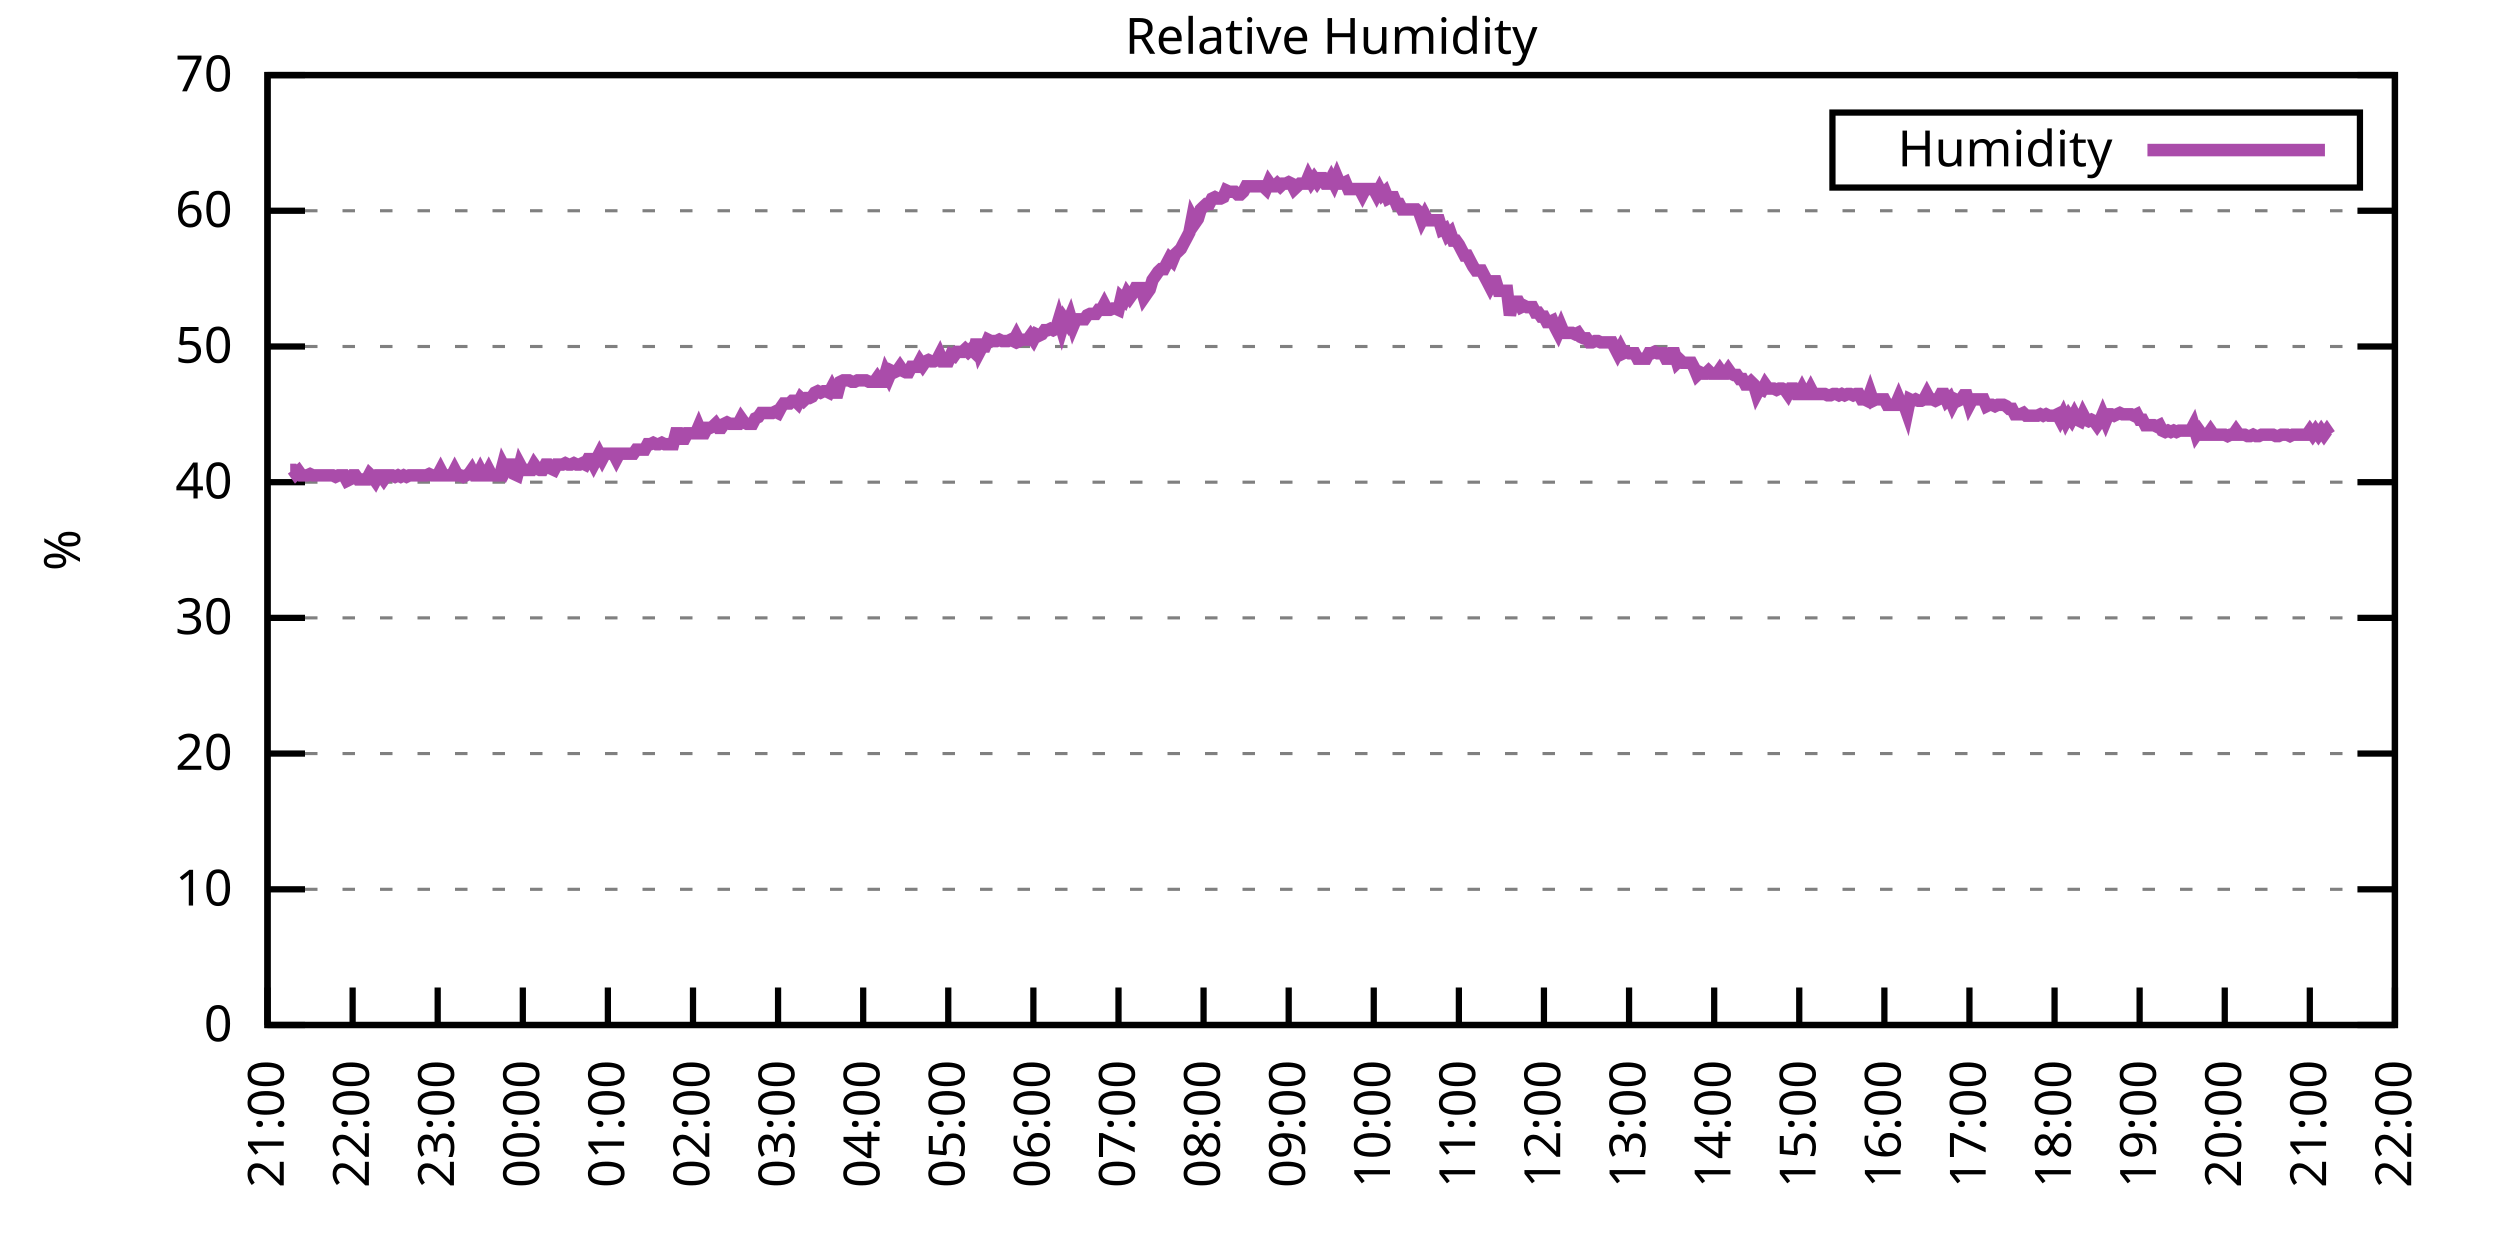
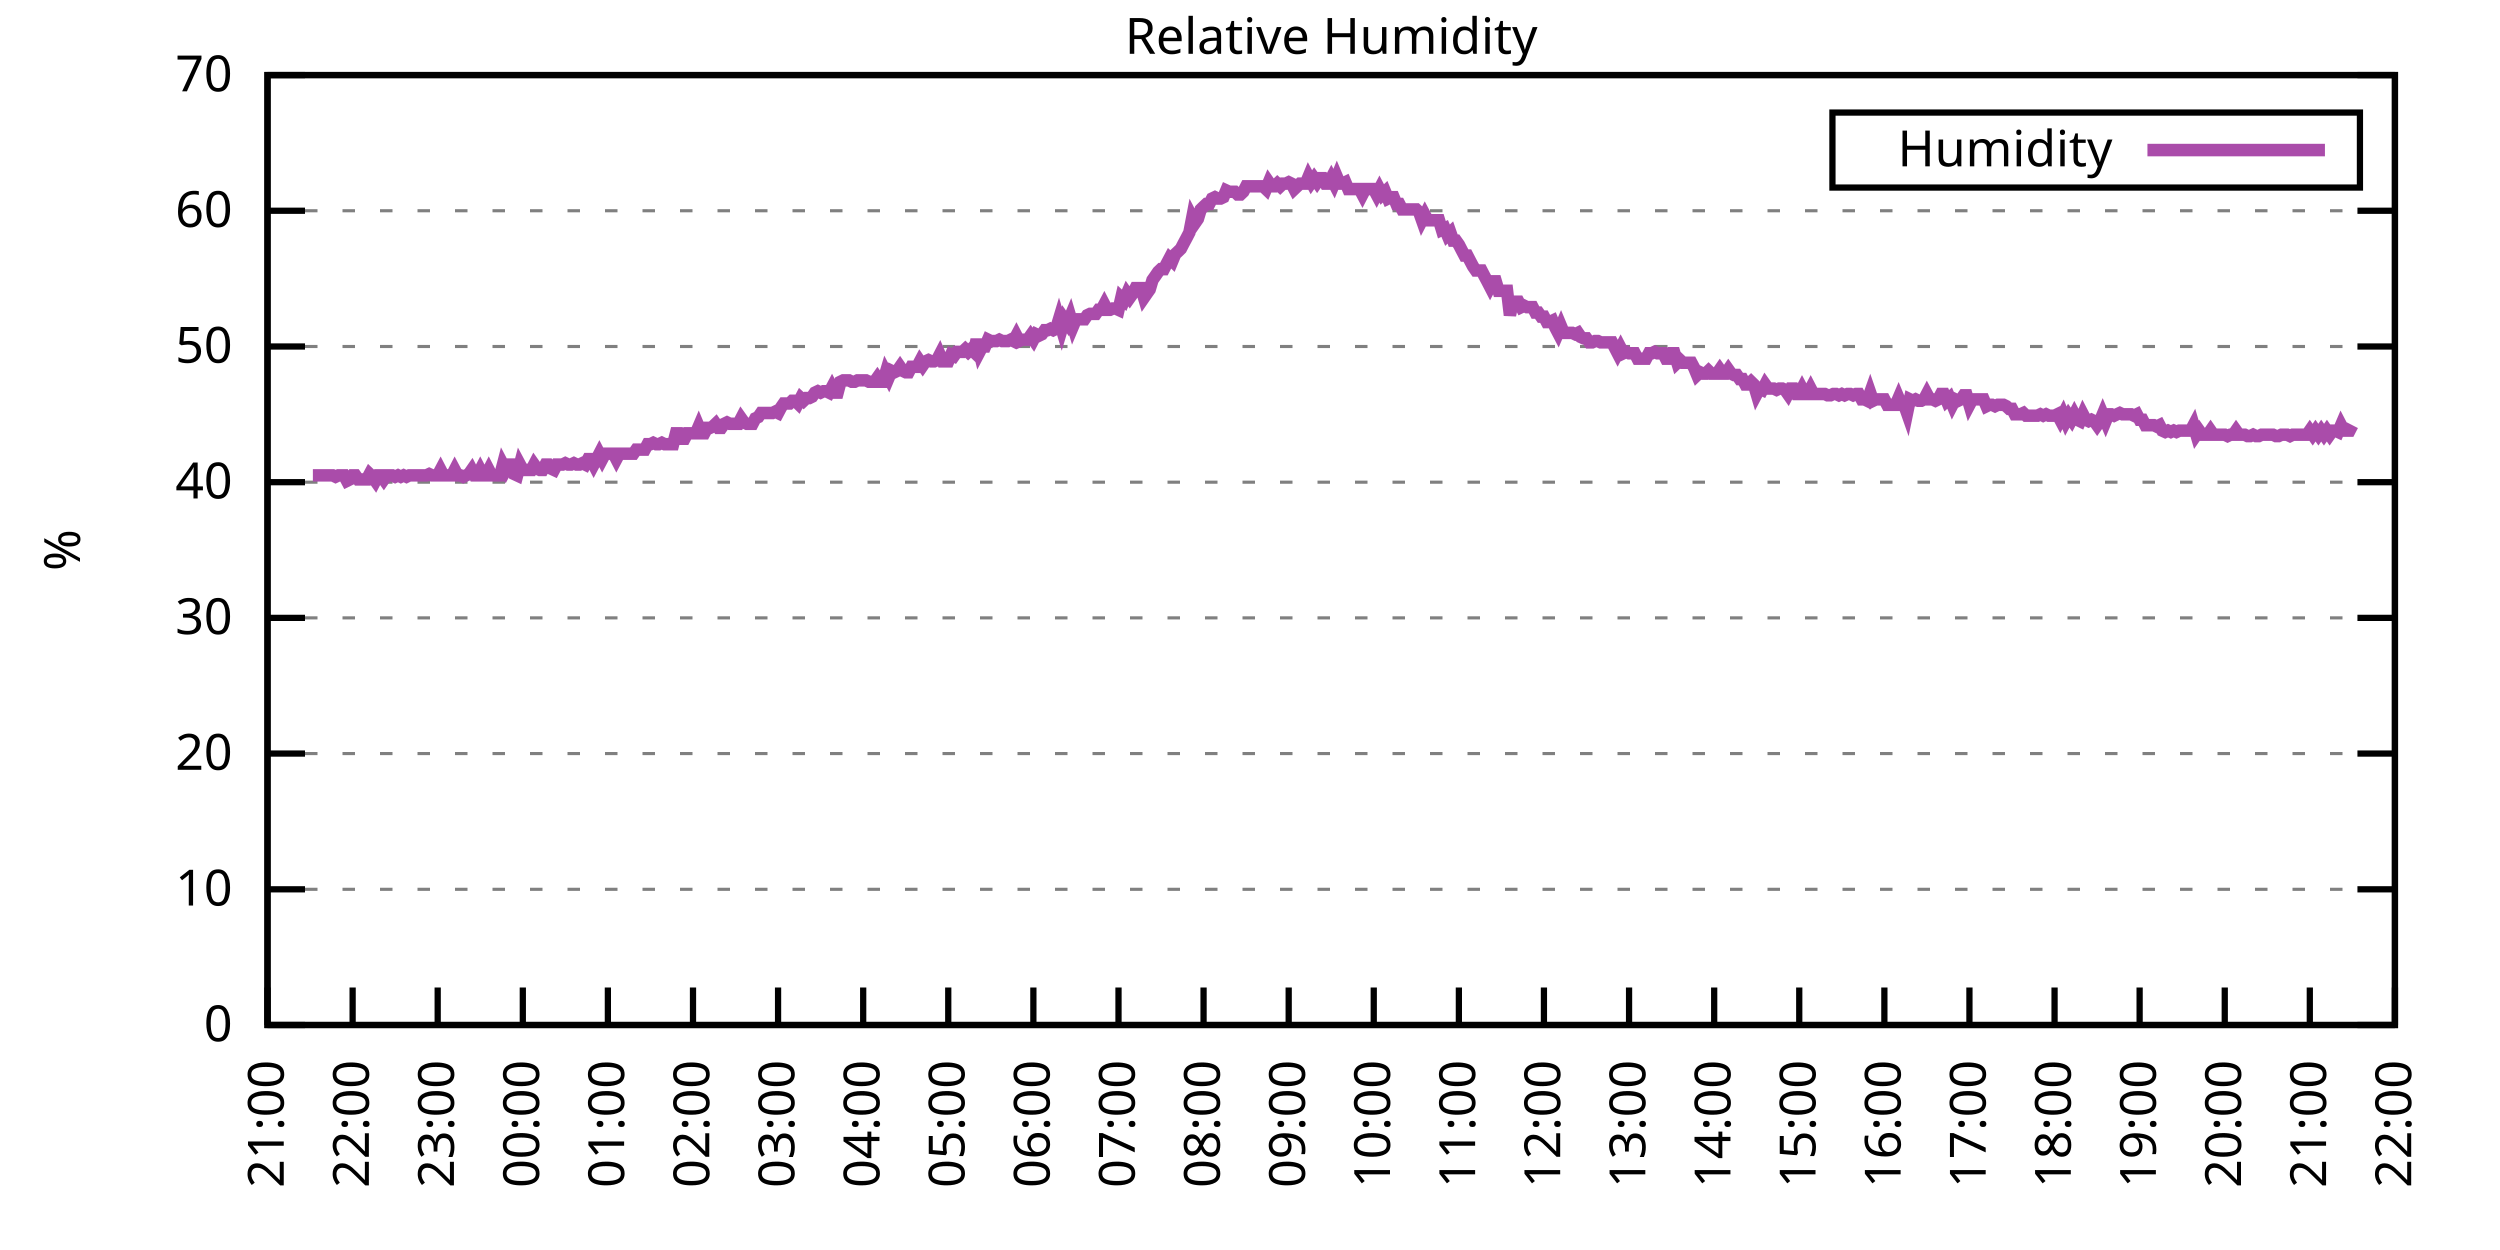
<svg xmlns="http://www.w3.org/2000/svg" xmlns:xlink="http://www.w3.org/1999/xlink" width="400" height="200" viewBox="0 0 400 200">
  <g id="gnuplot_canvas">
    <rect x="0" y="0" width="400" height="200" fill="none" />
    <defs>
      <circle id="gpDot" r="0.5" stroke-width="0.5" stroke="currentColor" />
      <path id="gpPt0" stroke-width="0.333" stroke="currentColor" d="M-1,0 h2 M0,-1 v2" />
      <path id="gpPt1" stroke-width="0.333" stroke="currentColor" d="M-1,-1 L1,1 M1,-1 L-1,1" />
      <path id="gpPt2" stroke-width="0.333" stroke="currentColor" d="M-1,0 L1,0 M0,-1 L0,1 M-1,-1 L1,1 M-1,1 L1,-1" />
      <rect id="gpPt3" stroke-width="0.333" stroke="currentColor" x="-1" y="-1" width="2" height="2" />
      <rect id="gpPt4" stroke-width="0.333" stroke="currentColor" fill="currentColor" x="-1" y="-1" width="2" height="2" />
      <circle id="gpPt5" stroke-width="0.333" stroke="currentColor" cx="0" cy="0" r="1" />
      <use xlink:href="#gpPt5" id="gpPt6" fill="currentColor" stroke="none" />
      <path id="gpPt7" stroke-width="0.333" stroke="currentColor" d="M0,-1.33 L-1.33,0.67 L1.33,0.67 z" />
      <use xlink:href="#gpPt7" id="gpPt8" fill="currentColor" stroke="none" />
      <use xlink:href="#gpPt7" id="gpPt9" stroke="currentColor" transform="rotate(180)" />
      <use xlink:href="#gpPt9" id="gpPt10" fill="currentColor" stroke="none" />
      <use xlink:href="#gpPt3" id="gpPt11" stroke="currentColor" transform="rotate(45)" />
      <use xlink:href="#gpPt11" id="gpPt12" fill="currentColor" stroke="none" />
      <path id="gpPt13" stroke-width="0.333" stroke="currentColor" d="M0,1.330 L1.265,0.411 L0.782,-1.067 L-0.782,-1.076 L-1.265,0.411 z" />
      <use xlink:href="#gpPt13" id="gpPt14" fill="currentColor" stroke="none" />
      <filter id="textbox" filterUnits="objectBoundingBox" x="0" y="0" height="1" width="1">
        <feFlood flood-color="white" flood-opacity="1" result="bgnd" />
        <feComposite in="SourceGraphic" in2="bgnd" operator="atop" />
      </filter>
      <filter id="greybox" filterUnits="objectBoundingBox" x="0" y="0" height="1" width="1">
        <feFlood flood-color="lightgrey" flood-opacity="1" result="grey" />
        <feComposite in="SourceGraphic" in2="grey" operator="atop" />
      </filter>
    </defs>
    <g fill="none" color="white" stroke="currentColor" stroke-width="1.00" stroke-linecap="butt" stroke-linejoin="miter">
</g>
    <g fill="none" color="black" stroke="currentColor" stroke-width="1.00" stroke-linecap="butt" stroke-linejoin="miter">
      <g stroke="none" shape-rendering="crispEdges">
        <polygon fill="rgb(255, 255, 255)" points="42.80,164.00 383.18,164.00 383.18,12.02 42.80,12.02 " />
      </g>
    </g>
    <g fill="none" color="black" stroke="currentColor" stroke-width="1.00" stroke-linecap="butt" stroke-linejoin="miter">
</g>
    <g fill="none" color="black" stroke="black" stroke-width="0.50" stroke-linecap="butt" stroke-linejoin="miter">
</g>
    <g fill="none" color="gray" stroke="currentColor" stroke-width="0.50" stroke-linecap="butt" stroke-linejoin="miter">
      <path stroke="gray" stroke-dasharray="2,4" class="gridline" d="M42.80,164.00 L383.19,164.00  " />
    </g>
    <g fill="none" color="gray" stroke="gray" stroke-width="1.00" stroke-linecap="butt" stroke-linejoin="miter">
</g>
    <g fill="none" color="black" stroke="currentColor" stroke-width="1.00" stroke-linecap="butt" stroke-linejoin="miter">
      <path stroke="black" d="M42.80,164.00 L48.80,164.00 M383.19,164.00 L377.19,164.00  " />
      <g transform="translate(37.20,166.60)" stroke="none" fill="black" font-family="Sans" font-size="8.00" text-anchor="end">
        <text>
          <tspan font-family="Sans"> 0</tspan>
        </text>
      </g>
    </g>
    <g fill="none" color="black" stroke="currentColor" stroke-width="1.00" stroke-linecap="butt" stroke-linejoin="miter">
</g>
    <g fill="none" color="black" stroke="black" stroke-width="0.50" stroke-linecap="butt" stroke-linejoin="miter">
</g>
    <g fill="none" color="gray" stroke="currentColor" stroke-width="0.50" stroke-linecap="butt" stroke-linejoin="miter">
      <path stroke="gray" stroke-dasharray="2,4" class="gridline" d="M42.80,142.29 L383.19,142.29  " />
    </g>
    <g fill="none" color="gray" stroke="gray" stroke-width="1.00" stroke-linecap="butt" stroke-linejoin="miter">
</g>
    <g fill="none" color="black" stroke="currentColor" stroke-width="1.00" stroke-linecap="butt" stroke-linejoin="miter">
      <path stroke="black" d="M42.80,142.29 L48.80,142.29 M383.19,142.29 L377.19,142.29  " />
      <g transform="translate(37.20,144.89)" stroke="none" fill="black" font-family="Sans" font-size="8.00" text-anchor="end">
        <text>
          <tspan font-family="Sans"> 10</tspan>
        </text>
      </g>
    </g>
    <g fill="none" color="black" stroke="currentColor" stroke-width="1.00" stroke-linecap="butt" stroke-linejoin="miter">
</g>
    <g fill="none" color="black" stroke="black" stroke-width="0.50" stroke-linecap="butt" stroke-linejoin="miter">
</g>
    <g fill="none" color="gray" stroke="currentColor" stroke-width="0.50" stroke-linecap="butt" stroke-linejoin="miter">
      <path stroke="gray" stroke-dasharray="2,4" class="gridline" d="M42.80,120.57 L383.19,120.57  " />
    </g>
    <g fill="none" color="gray" stroke="gray" stroke-width="1.00" stroke-linecap="butt" stroke-linejoin="miter">
</g>
    <g fill="none" color="black" stroke="currentColor" stroke-width="1.00" stroke-linecap="butt" stroke-linejoin="miter">
      <path stroke="black" d="M42.80,120.57 L48.80,120.57 M383.19,120.57 L377.19,120.57  " />
      <g transform="translate(37.20,123.17)" stroke="none" fill="black" font-family="Sans" font-size="8.00" text-anchor="end">
        <text>
          <tspan font-family="Sans"> 20</tspan>
        </text>
      </g>
    </g>
    <g fill="none" color="black" stroke="currentColor" stroke-width="1.00" stroke-linecap="butt" stroke-linejoin="miter">
</g>
    <g fill="none" color="black" stroke="black" stroke-width="0.50" stroke-linecap="butt" stroke-linejoin="miter">
</g>
    <g fill="none" color="gray" stroke="currentColor" stroke-width="0.50" stroke-linecap="butt" stroke-linejoin="miter">
      <path stroke="gray" stroke-dasharray="2,4" class="gridline" d="M42.80,98.86 L383.19,98.86  " />
    </g>
    <g fill="none" color="gray" stroke="gray" stroke-width="1.00" stroke-linecap="butt" stroke-linejoin="miter">
</g>
    <g fill="none" color="black" stroke="currentColor" stroke-width="1.00" stroke-linecap="butt" stroke-linejoin="miter">
      <path stroke="black" d="M42.80,98.86 L48.80,98.86 M383.19,98.86 L377.19,98.86  " />
      <g transform="translate(37.20,101.46)" stroke="none" fill="black" font-family="Sans" font-size="8.00" text-anchor="end">
        <text>
          <tspan font-family="Sans"> 30</tspan>
        </text>
      </g>
    </g>
    <g fill="none" color="black" stroke="currentColor" stroke-width="1.00" stroke-linecap="butt" stroke-linejoin="miter">
</g>
    <g fill="none" color="black" stroke="black" stroke-width="0.50" stroke-linecap="butt" stroke-linejoin="miter">
</g>
    <g fill="none" color="gray" stroke="currentColor" stroke-width="0.50" stroke-linecap="butt" stroke-linejoin="miter">
      <path stroke="gray" stroke-dasharray="2,4" class="gridline" d="M42.80,77.15 L383.19,77.15  " />
    </g>
    <g fill="none" color="gray" stroke="gray" stroke-width="1.00" stroke-linecap="butt" stroke-linejoin="miter">
</g>
    <g fill="none" color="black" stroke="currentColor" stroke-width="1.00" stroke-linecap="butt" stroke-linejoin="miter">
      <path stroke="black" d="M42.80,77.15 L48.80,77.15 M383.19,77.15 L377.19,77.15  " />
      <g transform="translate(37.20,79.75)" stroke="none" fill="black" font-family="Sans" font-size="8.00" text-anchor="end">
        <text>
          <tspan font-family="Sans"> 40</tspan>
        </text>
      </g>
    </g>
    <g fill="none" color="black" stroke="currentColor" stroke-width="1.00" stroke-linecap="butt" stroke-linejoin="miter">
</g>
    <g fill="none" color="black" stroke="black" stroke-width="0.50" stroke-linecap="butt" stroke-linejoin="miter">
</g>
    <g fill="none" color="gray" stroke="currentColor" stroke-width="0.50" stroke-linecap="butt" stroke-linejoin="miter">
      <path stroke="gray" stroke-dasharray="2,4" class="gridline" d="M42.80,55.44 L383.19,55.44  " />
    </g>
    <g fill="none" color="gray" stroke="gray" stroke-width="1.00" stroke-linecap="butt" stroke-linejoin="miter">
</g>
    <g fill="none" color="black" stroke="currentColor" stroke-width="1.00" stroke-linecap="butt" stroke-linejoin="miter">
      <path stroke="black" d="M42.80,55.44 L48.80,55.44 M383.19,55.44 L377.19,55.44  " />
      <g transform="translate(37.20,58.04)" stroke="none" fill="black" font-family="Sans" font-size="8.00" text-anchor="end">
        <text>
          <tspan font-family="Sans"> 50</tspan>
        </text>
      </g>
    </g>
    <g fill="none" color="black" stroke="currentColor" stroke-width="1.00" stroke-linecap="butt" stroke-linejoin="miter">
</g>
    <g fill="none" color="black" stroke="black" stroke-width="0.50" stroke-linecap="butt" stroke-linejoin="miter">
</g>
    <g fill="none" color="gray" stroke="currentColor" stroke-width="0.50" stroke-linecap="butt" stroke-linejoin="miter">
      <path stroke="gray" stroke-dasharray="2,4" class="gridline" d="M42.80,33.72 L383.19,33.72  " />
    </g>
    <g fill="none" color="gray" stroke="gray" stroke-width="1.00" stroke-linecap="butt" stroke-linejoin="miter">
</g>
    <g fill="none" color="black" stroke="currentColor" stroke-width="1.00" stroke-linecap="butt" stroke-linejoin="miter">
      <path stroke="black" d="M42.80,33.72 L48.80,33.72 M383.19,33.72 L377.19,33.72  " />
      <g transform="translate(37.20,36.32)" stroke="none" fill="black" font-family="Sans" font-size="8.00" text-anchor="end">
        <text>
          <tspan font-family="Sans"> 60</tspan>
        </text>
      </g>
    </g>
    <g fill="none" color="black" stroke="currentColor" stroke-width="1.00" stroke-linecap="butt" stroke-linejoin="miter">
</g>
    <g fill="none" color="black" stroke="black" stroke-width="0.50" stroke-linecap="butt" stroke-linejoin="miter">
</g>
    <g fill="none" color="gray" stroke="currentColor" stroke-width="0.50" stroke-linecap="butt" stroke-linejoin="miter">
      <path stroke="gray" stroke-dasharray="2,4" class="gridline" d="M42.80,12.01 L383.19,12.01  " />
    </g>
    <g fill="none" color="gray" stroke="gray" stroke-width="1.00" stroke-linecap="butt" stroke-linejoin="miter">
</g>
    <g fill="none" color="black" stroke="currentColor" stroke-width="1.00" stroke-linecap="butt" stroke-linejoin="miter">
      <path stroke="black" d="M42.80,12.01 L48.80,12.01 M383.19,12.01 L377.19,12.01  " />
      <g transform="translate(37.20,14.61)" stroke="none" fill="black" font-family="Sans" font-size="8.00" text-anchor="end">
        <text>
          <tspan font-family="Sans"> 70</tspan>
        </text>
      </g>
    </g>
    <g fill="none" color="black" stroke="currentColor" stroke-width="1.00" stroke-linecap="butt" stroke-linejoin="miter">
      <path stroke="black" d="M42.80,164.00 L42.80,158.00  " />
      <g transform="translate(45.40,169.60) rotate(270.00)" stroke="none" fill="black" font-family="Sans" font-size="8.00" text-anchor="end">
        <text>
          <tspan font-family="Sans">21:00</tspan>
        </text>
      </g>
    </g>
    <g fill="none" color="black" stroke="currentColor" stroke-width="1.00" stroke-linecap="butt" stroke-linejoin="miter">
      <path stroke="black" d="M56.42,164.00 L56.42,158.00  " />
      <g transform="translate(59.02,169.60) rotate(270.00)" stroke="none" fill="black" font-family="Sans" font-size="8.00" text-anchor="end">
        <text>
          <tspan font-family="Sans">22:00</tspan>
        </text>
      </g>
    </g>
    <g fill="none" color="black" stroke="currentColor" stroke-width="1.00" stroke-linecap="butt" stroke-linejoin="miter">
      <path stroke="black" d="M70.03,164.00 L70.03,158.00  " />
      <g transform="translate(72.63,169.60) rotate(270.00)" stroke="none" fill="black" font-family="Sans" font-size="8.00" text-anchor="end">
        <text>
          <tspan font-family="Sans">23:00</tspan>
        </text>
      </g>
    </g>
    <g fill="none" color="black" stroke="currentColor" stroke-width="1.00" stroke-linecap="butt" stroke-linejoin="miter">
      <path stroke="black" d="M83.65,164.00 L83.65,158.00  " />
      <g transform="translate(86.25,169.60) rotate(270.00)" stroke="none" fill="black" font-family="Sans" font-size="8.00" text-anchor="end">
        <text>
          <tspan font-family="Sans">00:00</tspan>
        </text>
      </g>
    </g>
    <g fill="none" color="black" stroke="currentColor" stroke-width="1.00" stroke-linecap="butt" stroke-linejoin="miter">
      <path stroke="black" d="M97.26,164.00 L97.26,158.00  " />
      <g transform="translate(99.86,169.60) rotate(270.00)" stroke="none" fill="black" font-family="Sans" font-size="8.00" text-anchor="end">
        <text>
          <tspan font-family="Sans">01:00</tspan>
        </text>
      </g>
    </g>
    <g fill="none" color="black" stroke="currentColor" stroke-width="1.00" stroke-linecap="butt" stroke-linejoin="miter">
      <path stroke="black" d="M110.88,164.00 L110.88,158.00  " />
      <g transform="translate(113.48,169.60) rotate(270.00)" stroke="none" fill="black" font-family="Sans" font-size="8.00" text-anchor="end">
        <text>
          <tspan font-family="Sans">02:00</tspan>
        </text>
      </g>
    </g>
    <g fill="none" color="black" stroke="currentColor" stroke-width="1.00" stroke-linecap="butt" stroke-linejoin="miter">
      <path stroke="black" d="M124.49,164.00 L124.49,158.00  " />
      <g transform="translate(127.09,169.60) rotate(270.00)" stroke="none" fill="black" font-family="Sans" font-size="8.00" text-anchor="end">
        <text>
          <tspan font-family="Sans">03:00</tspan>
        </text>
      </g>
    </g>
    <g fill="none" color="black" stroke="currentColor" stroke-width="1.00" stroke-linecap="butt" stroke-linejoin="miter">
      <path stroke="black" d="M138.11,164.00 L138.11,158.00  " />
      <g transform="translate(140.71,169.60) rotate(270.00)" stroke="none" fill="black" font-family="Sans" font-size="8.00" text-anchor="end">
        <text>
          <tspan font-family="Sans">04:00</tspan>
        </text>
      </g>
    </g>
    <g fill="none" color="black" stroke="currentColor" stroke-width="1.00" stroke-linecap="butt" stroke-linejoin="miter">
      <path stroke="black" d="M151.72,164.00 L151.72,158.00  " />
      <g transform="translate(154.32,169.60) rotate(270.00)" stroke="none" fill="black" font-family="Sans" font-size="8.00" text-anchor="end">
        <text>
          <tspan font-family="Sans">05:00</tspan>
        </text>
      </g>
    </g>
    <g fill="none" color="black" stroke="currentColor" stroke-width="1.00" stroke-linecap="butt" stroke-linejoin="miter">
      <path stroke="black" d="M165.34,164.00 L165.34,158.00  " />
      <g transform="translate(167.94,169.60) rotate(270.00)" stroke="none" fill="black" font-family="Sans" font-size="8.00" text-anchor="end">
        <text>
          <tspan font-family="Sans">06:00</tspan>
        </text>
      </g>
    </g>
    <g fill="none" color="black" stroke="currentColor" stroke-width="1.00" stroke-linecap="butt" stroke-linejoin="miter">
      <path stroke="black" d="M178.96,164.00 L178.96,158.00  " />
      <g transform="translate(181.56,169.60) rotate(270.00)" stroke="none" fill="black" font-family="Sans" font-size="8.00" text-anchor="end">
        <text>
          <tspan font-family="Sans">07:00</tspan>
        </text>
      </g>
    </g>
    <g fill="none" color="black" stroke="currentColor" stroke-width="1.00" stroke-linecap="butt" stroke-linejoin="miter">
      <path stroke="black" d="M192.57,164.00 L192.57,158.00  " />
      <g transform="translate(195.17,169.60) rotate(270.00)" stroke="none" fill="black" font-family="Sans" font-size="8.00" text-anchor="end">
        <text>
          <tspan font-family="Sans">08:00</tspan>
        </text>
      </g>
    </g>
    <g fill="none" color="black" stroke="currentColor" stroke-width="1.00" stroke-linecap="butt" stroke-linejoin="miter">
      <path stroke="black" d="M206.19,164.00 L206.19,158.00  " />
      <g transform="translate(208.79,169.60) rotate(270.00)" stroke="none" fill="black" font-family="Sans" font-size="8.00" text-anchor="end">
        <text>
          <tspan font-family="Sans">09:00</tspan>
        </text>
      </g>
    </g>
    <g fill="none" color="black" stroke="currentColor" stroke-width="1.00" stroke-linecap="butt" stroke-linejoin="miter">
      <path stroke="black" d="M219.80,164.00 L219.80,158.00  " />
      <g transform="translate(222.40,169.60) rotate(270.00)" stroke="none" fill="black" font-family="Sans" font-size="8.00" text-anchor="end">
        <text>
          <tspan font-family="Sans">10:00</tspan>
        </text>
      </g>
    </g>
    <g fill="none" color="black" stroke="currentColor" stroke-width="1.00" stroke-linecap="butt" stroke-linejoin="miter">
      <path stroke="black" d="M233.42,164.00 L233.42,158.00  " />
      <g transform="translate(236.02,169.60) rotate(270.00)" stroke="none" fill="black" font-family="Sans" font-size="8.00" text-anchor="end">
        <text>
          <tspan font-family="Sans">11:00</tspan>
        </text>
      </g>
    </g>
    <g fill="none" color="black" stroke="currentColor" stroke-width="1.00" stroke-linecap="butt" stroke-linejoin="miter">
      <path stroke="black" d="M247.03,164.00 L247.03,158.00  " />
      <g transform="translate(249.63,169.60) rotate(270.00)" stroke="none" fill="black" font-family="Sans" font-size="8.00" text-anchor="end">
        <text>
          <tspan font-family="Sans">12:00</tspan>
        </text>
      </g>
    </g>
    <g fill="none" color="black" stroke="currentColor" stroke-width="1.00" stroke-linecap="butt" stroke-linejoin="miter">
      <path stroke="black" d="M260.65,164.00 L260.65,158.00  " />
      <g transform="translate(263.25,169.60) rotate(270.00)" stroke="none" fill="black" font-family="Sans" font-size="8.00" text-anchor="end">
        <text>
          <tspan font-family="Sans">13:00</tspan>
        </text>
      </g>
    </g>
    <g fill="none" color="black" stroke="currentColor" stroke-width="1.00" stroke-linecap="butt" stroke-linejoin="miter">
      <path stroke="black" d="M274.27,164.00 L274.27,158.00  " />
      <g transform="translate(276.87,169.60) rotate(270.00)" stroke="none" fill="black" font-family="Sans" font-size="8.00" text-anchor="end">
        <text>
          <tspan font-family="Sans">14:00</tspan>
        </text>
      </g>
    </g>
    <g fill="none" color="black" stroke="currentColor" stroke-width="1.00" stroke-linecap="butt" stroke-linejoin="miter">
      <path stroke="black" d="M287.88,164.00 L287.88,158.00  " />
      <g transform="translate(290.48,169.60) rotate(270.00)" stroke="none" fill="black" font-family="Sans" font-size="8.00" text-anchor="end">
        <text>
          <tspan font-family="Sans">15:00</tspan>
        </text>
      </g>
    </g>
    <g fill="none" color="black" stroke="currentColor" stroke-width="1.00" stroke-linecap="butt" stroke-linejoin="miter">
      <path stroke="black" d="M301.50,164.00 L301.50,158.00  " />
      <g transform="translate(304.10,169.60) rotate(270.00)" stroke="none" fill="black" font-family="Sans" font-size="8.00" text-anchor="end">
        <text>
          <tspan font-family="Sans">16:00</tspan>
        </text>
      </g>
    </g>
    <g fill="none" color="black" stroke="currentColor" stroke-width="1.00" stroke-linecap="butt" stroke-linejoin="miter">
      <path stroke="black" d="M315.11,164.00 L315.11,158.00  " />
      <g transform="translate(317.71,169.60) rotate(270.00)" stroke="none" fill="black" font-family="Sans" font-size="8.00" text-anchor="end">
        <text>
          <tspan font-family="Sans">17:00</tspan>
        </text>
      </g>
    </g>
    <g fill="none" color="black" stroke="currentColor" stroke-width="1.00" stroke-linecap="butt" stroke-linejoin="miter">
      <path stroke="black" d="M328.73,164.00 L328.73,158.00  " />
      <g transform="translate(331.33,169.60) rotate(270.00)" stroke="none" fill="black" font-family="Sans" font-size="8.00" text-anchor="end">
        <text>
          <tspan font-family="Sans">18:00</tspan>
        </text>
      </g>
    </g>
    <g fill="none" color="black" stroke="currentColor" stroke-width="1.00" stroke-linecap="butt" stroke-linejoin="miter">
      <path stroke="black" d="M342.34,164.00 L342.34,158.00  " />
      <g transform="translate(344.94,169.60) rotate(270.00)" stroke="none" fill="black" font-family="Sans" font-size="8.00" text-anchor="end">
        <text>
          <tspan font-family="Sans">19:00</tspan>
        </text>
      </g>
    </g>
    <g fill="none" color="black" stroke="currentColor" stroke-width="1.00" stroke-linecap="butt" stroke-linejoin="miter">
      <path stroke="black" d="M355.96,164.00 L355.96,158.00  " />
      <g transform="translate(358.56,169.60) rotate(270.00)" stroke="none" fill="black" font-family="Sans" font-size="8.00" text-anchor="end">
        <text>
          <tspan font-family="Sans">20:00</tspan>
        </text>
      </g>
    </g>
    <g fill="none" color="black" stroke="currentColor" stroke-width="1.00" stroke-linecap="butt" stroke-linejoin="miter">
      <path stroke="black" d="M369.57,164.00 L369.57,158.00  " />
      <g transform="translate(372.17,169.60) rotate(270.00)" stroke="none" fill="black" font-family="Sans" font-size="8.00" text-anchor="end">
        <text>
          <tspan font-family="Sans">21:00</tspan>
        </text>
      </g>
    </g>
    <g fill="none" color="black" stroke="currentColor" stroke-width="1.00" stroke-linecap="butt" stroke-linejoin="miter">
      <path stroke="black" d="M383.19,164.00 L383.19,158.00  " />
      <g transform="translate(385.79,169.60) rotate(270.00)" stroke="none" fill="black" font-family="Sans" font-size="8.00" text-anchor="end">
        <text>
          <tspan font-family="Sans">22:00</tspan>
        </text>
      </g>
    </g>
    <g fill="none" color="black" stroke="currentColor" stroke-width="1.00" stroke-linecap="butt" stroke-linejoin="miter">
</g>
    <g fill="none" color="black" stroke="currentColor" stroke-width="1.00" stroke-linecap="butt" stroke-linejoin="miter">
      <path stroke="black" d="M42.80,12.01 L42.80,164.00 L383.19,164.00 L383.19,12.01 L42.80,12.01 Z  " />
    </g>
    <g fill="none" color="black" stroke="currentColor" stroke-width="1.00" stroke-linecap="butt" stroke-linejoin="miter">
</g>
    <g fill="none" color="black" stroke="currentColor" stroke-width="1.00" stroke-linecap="butt" stroke-linejoin="miter">
      <path stroke="black" d="M293.19,30.01 L293.19,18.01 L377.59,18.01 L377.59,30.01 L293.19,30.01 Z  " />
    </g>
    <g id="Relative_Humidity_plot_1">
      <g fill="none" color="white" stroke="black" stroke-width="2.00" stroke-linecap="butt" stroke-linejoin="miter">
</g>
      <g fill="none" color="black" stroke="currentColor" stroke-width="2.00" stroke-linecap="butt" stroke-linejoin="miter">
        <g transform="translate(337.99,26.61)" stroke="none" fill="black" font-family="Sans" font-size="8.00" text-anchor="end">
          <text>
            <tspan font-family="Sans">Humidity</tspan>
          </text>
        </g>
      </g>
      <g fill="none" color="black" stroke="currentColor" stroke-width="2.00" stroke-linecap="butt" stroke-linejoin="miter">
-         <path stroke="rgb(170,  76, 170)" d="M343.59,24.01 L371.99,24.01 M46.43,75.19 L46.88,75.19 L47.34,75.85 L47.79,75.41 L48.25,76.06 L48.70,76.06   L49.15,76.06 L49.61,75.85 L50.06,76.06 L50.52,76.06 L50.97,76.06 L51.42,76.06 L51.88,76.06 L52.33,76.06   L52.78,76.06 L53.24,76.06 L53.69,76.28 L54.15,76.06 L54.60,76.06 L55.05,76.06 L55.51,76.93 L55.96,76.71   L56.42,76.06 L56.87,76.06 L57.32,76.71 L57.78,76.71 L58.23,76.71 L58.68,76.71 L59.14,75.85 L59.59,76.28   L60.05,76.93 L60.50,76.06 L60.95,76.06 L61.41,76.71 L61.86,76.06 L62.77,76.06 L63.22,76.28 L63.68,76.06   L64.13,76.28 L64.58,76.06 L65.04,76.28 L65.49,76.06 L65.95,76.06 L66.40,76.06 L66.85,76.06 L67.31,76.06   L67.76,76.06 L68.22,76.06 L68.67,75.85 L69.12,76.06 L69.58,76.06 L70.03,76.06 L70.49,75.19 L70.94,76.06   L71.39,76.06 L71.85,76.06 L72.30,76.06 L72.75,75.19 L73.21,76.06 L73.66,76.06 L74.12,76.28 L74.57,76.06   L75.02,75.85 L75.48,75.19 L75.93,76.06 L76.39,76.06 L76.84,75.19 L77.29,76.06 L77.75,76.06 L78.20,75.19   L78.65,76.06 L79.11,76.06 L79.56,76.06 L80.02,76.06 L80.47,74.33 L80.92,75.19 L81.38,74.33 L81.83,74.33   L82.29,75.85 L82.74,76.06 L83.19,74.33 L83.65,75.19 L84.10,75.19 L84.55,75.19 L85.01,75.19 L85.46,74.33   L85.92,74.98 L86.37,75.19 L86.82,75.19 L87.28,74.33 L87.73,74.33 L88.19,74.98 L88.64,75.19 L89.09,74.33   L89.55,74.33 L90.00,74.33 L90.45,74.11 L90.91,74.33 L91.36,74.33 L91.82,74.11 L92.27,74.33 L92.72,74.33   L93.18,74.11 L93.63,74.33 L94.09,73.46 L94.54,73.46 L94.99,74.33 L95.45,73.46 L95.90,72.59 L96.35,73.46   L96.81,72.59 L97.26,72.59 L97.72,72.59 L98.17,72.59 L98.62,73.46 L99.08,72.59 L99.53,72.59 L99.99,72.59   L100.44,72.59 L100.89,72.59 L101.35,72.59 L101.80,71.94 L102.25,71.94 L102.71,71.94 L103.16,71.94 L103.62,71.07   L104.07,71.07 L104.52,70.85 L104.98,71.07 L105.43,71.07 L105.89,70.85 L106.34,71.07 L106.79,71.07 L107.25,71.07   L107.70,71.07 L108.15,69.33 L108.61,69.33 L109.06,70.20 L109.52,70.20 L109.97,69.33 L110.42,69.33 L110.88,69.33   L111.33,69.33 L111.79,68.25 L112.24,69.33 L112.69,69.33 L113.15,68.46 L113.60,68.46 L114.05,68.25 L114.51,67.81   L114.96,68.46 L115.42,68.46 L115.87,67.81 L116.32,67.59 L116.78,67.81 L117.23,67.81 L117.69,67.81 L118.14,67.81   L118.59,66.94 L119.05,67.59 L119.50,67.81 L119.96,67.81 L120.41,67.81 L120.86,66.94 L121.32,66.73 L121.77,66.08   L122.22,66.08 L122.68,66.08 L123.13,66.08 L123.59,66.08 L124.04,65.86 L124.49,66.08 L124.95,65.21 L125.40,64.56   L125.86,64.56 L126.31,64.56 L126.76,64.12 L127.22,64.12 L127.67,64.56 L128.12,63.69 L128.58,64.12 L129.03,63.69   L129.49,63.69 L129.94,63.47 L130.39,62.82 L130.85,62.60 L131.30,62.82 L131.76,62.60 L132.21,62.60 L132.66,62.82   L133.12,61.95 L133.57,62.82 L134.02,62.82 L134.48,61.08 L134.93,60.86 L135.39,60.86 L135.84,60.86 L136.29,61.08   L136.75,61.08 L137.20,60.86 L137.66,60.86 L138.11,60.86 L138.56,60.86 L139.02,61.08 L139.47,61.08 L139.92,61.08   L140.38,60.43 L140.83,61.08 L141.29,61.08 L141.74,59.56 L142.19,60.43 L142.65,59.34 L143.10,59.56 L143.56,59.34   L144.01,58.69 L144.46,59.34 L144.92,59.56 L145.37,59.56 L145.82,58.69 L146.28,58.69 L146.73,58.69 L147.19,57.82   L147.64,58.48 L148.09,57.82 L148.55,57.61 L149.00,57.82 L149.46,57.82 L149.91,57.61 L150.36,56.74 L150.82,57.82   L151.27,57.82 L151.72,57.82 L152.18,56.74 L152.63,56.96 L153.09,56.30 L153.54,56.30 L153.99,56.30 L154.45,55.87   L154.90,56.30 L155.36,55.87 L155.81,56.30 L156.26,54.35 L156.72,56.30 L157.17,55.44 L157.62,55.44 L158.08,54.35   L158.53,54.57 L158.99,54.57 L159.44,54.57 L159.89,54.35 L160.35,54.57 L160.80,54.57 L161.26,54.57 L161.71,54.35   L162.16,54.57 L162.62,53.70 L163.07,54.57 L163.52,54.35 L163.98,54.35 L164.43,54.35 L164.89,53.70 L165.34,54.35   L165.79,53.48 L166.25,53.70 L166.70,53.48 L167.16,52.83 L167.61,52.83 L168.06,52.61 L168.52,52.83 L168.97,52.61   L169.43,51.09 L169.88,52.61 L170.33,51.09 L170.79,51.74 L171.24,50.66 L171.69,52.18 L172.15,51.09 L172.60,51.09   L173.06,51.09 L173.51,51.09 L173.96,50.44 L174.42,50.22 L174.87,50.22 L175.33,50.22 L175.78,49.57 L176.23,49.57   L176.69,48.70 L177.14,49.57 L177.59,49.57 L178.05,49.36 L178.50,49.36 L178.96,49.57 L179.41,47.62 L179.86,48.05   L180.32,46.97 L180.77,47.62 L181.23,46.97 L181.68,46.10 L182.13,46.10 L182.59,46.10 L183.04,47.62 L183.49,46.97   L183.95,46.32 L184.40,44.80 L184.86,44.15 L185.31,43.49 L185.76,43.06 L186.22,43.06 L186.67,42.19 L187.13,41.32   L187.58,41.76 L188.03,40.67 L188.49,40.24 L188.94,39.80 L189.39,38.93 L189.85,38.07 L190.30,37.20 L190.76,34.81   L191.21,35.68 L191.66,35.03 L192.12,33.51 L192.57,33.07 L193.03,32.64 L193.48,32.64 L193.93,31.77 L194.39,31.55   L194.84,31.77 L195.29,31.77 L195.75,31.55 L196.20,30.47 L196.66,30.68 L197.11,30.68 L197.56,30.68 L198.02,31.12   L198.47,31.12 L198.93,30.68 L199.38,29.81 L199.83,29.81 L200.29,29.81 L200.74,29.81 L201.19,29.81 L201.65,29.81   L202.10,29.81 L202.56,30.25 L203.01,29.16 L203.46,29.81 L203.92,29.81 L204.37,29.38 L204.83,29.81 L205.28,29.38   L205.73,29.38 L206.19,29.16 L206.64,29.38 L207.09,30.25 L207.55,29.81 L208.00,29.38 L208.46,29.38 L208.91,29.38   L209.36,28.29 L209.82,29.16 L210.27,28.51 L210.73,29.16 L211.18,28.51 L211.63,28.51 L212.09,29.38 L212.54,29.38   L213.00,28.51 L213.45,29.38 L213.90,28.29 L214.36,29.38 L214.81,29.38 L215.26,29.16 L215.72,30.25 L216.17,30.25   L216.63,30.25 L217.08,30.25 L217.53,30.25 L217.99,31.12 L218.44,30.25 L218.90,30.25 L219.35,30.25 L219.80,30.25   L220.26,31.12 L220.71,30.25 L221.16,31.12 L221.62,30.68 L222.07,31.77 L222.53,31.55 L222.98,31.55 L223.43,32.64   L223.89,32.64 L224.34,33.51 L224.80,33.51 L225.25,33.51 L225.70,33.51 L226.16,33.51 L226.61,33.51 L227.06,33.94   L227.52,35.24 L227.97,34.37 L228.43,35.24 L228.88,35.24 L229.33,35.24 L229.79,35.24 L230.24,35.24 L230.70,36.76   L231.15,36.55 L231.60,37.63 L232.06,37.20 L232.51,38.50 L232.96,38.50 L233.42,39.15 L233.87,40.02 L234.33,40.89   L234.78,40.89 L235.23,41.76 L235.69,42.63 L236.14,43.28 L236.60,43.28 L237.05,43.28 L237.50,44.15 L237.96,45.01   L238.41,45.88 L238.86,45.01 L239.32,45.01 L239.77,46.53 L240.23,46.53 L240.68,46.53 L241.13,46.53 L241.59,50.44   L242.04,48.27 L242.50,48.27 L242.95,48.27 L243.40,49.14 L243.86,48.92 L244.31,49.14 L244.76,49.14 L245.22,49.14   L245.67,50.01 L246.13,50.01 L246.58,50.66 L247.03,50.66 L247.49,51.53 L247.94,51.53 L248.40,51.31 L248.85,52.40   L249.30,53.26 L249.76,52.18 L250.21,53.26 L250.66,53.26 L251.12,53.26 L251.57,53.26 L252.03,53.48 L252.48,53.26   L252.93,53.92 L253.39,54.13 L253.84,54.13 L254.30,54.78 L254.75,54.78 L255.20,54.57 L255.66,54.57 L256.11,54.78   L256.56,54.78 L257.02,54.78 L257.47,54.78 L257.93,54.78 L258.38,55.65 L258.83,56.52 L259.29,55.65 L259.74,56.52   L260.20,56.30 L260.65,56.52 L261.10,56.52 L261.56,56.52 L262.01,57.39 L262.47,57.39 L262.92,57.39 L263.37,57.39   L263.83,56.52 L264.28,56.52 L264.73,56.30 L265.19,56.52 L265.64,56.52 L266.10,56.52 L266.55,57.39 L267.00,57.39   L267.46,56.52 L267.91,56.52 L268.37,58.04 L268.82,57.61 L269.27,58.04 L269.73,58.04 L270.18,58.04 L270.63,58.04   L271.09,58.91 L271.54,60.00 L272.00,59.56 L272.45,59.78 L272.90,59.78 L273.36,59.34 L273.81,59.78 L274.27,59.78   L274.72,59.78 L275.17,59.13 L275.63,59.78 L276.08,59.78 L276.53,59.13 L276.99,59.78 L277.44,60.00 L277.90,60.00   L278.35,60.65 L278.80,60.65 L279.26,61.52 L279.71,61.52 L280.17,61.08 L280.62,61.52 L281.07,63.04 L281.53,62.17   L281.98,62.38 L282.43,61.52 L282.89,62.17 L283.34,62.17 L283.80,62.17 L284.25,62.38 L284.70,62.17 L285.16,62.17   L285.61,62.38 L286.07,63.04 L286.52,62.17 L286.97,62.17 L287.43,63.04 L287.88,63.04 L288.33,62.17 L288.79,63.04   L289.24,63.04 L289.70,62.17 L290.15,63.04 L290.60,63.04 L291.06,63.04 L291.51,63.04 L291.97,63.04 L292.42,63.25   L292.87,63.25 L293.33,63.04 L293.78,63.04 L294.23,63.25 L294.69,63.04 L295.14,63.25 L295.60,63.04 L296.05,63.04   L296.50,63.25 L296.96,63.04 L297.41,63.04 L297.87,63.90 L298.32,63.90 L298.77,64.12 L299.23,62.82 L299.68,64.12   L300.13,63.90 L300.59,63.90 L301.04,63.90 L301.50,63.90 L301.95,64.77 L302.40,64.77 L302.86,64.77 L303.31,64.77   L303.77,63.69 L304.22,64.77 L304.67,64.77 L305.13,66.08 L305.58,63.90 L306.03,64.12 L306.49,63.90 L306.94,64.12   L307.40,64.12 L307.85,63.90 L308.30,63.04 L308.76,63.90 L309.21,63.90 L309.67,64.12 L310.12,63.90 L310.57,63.04   L311.03,63.04 L311.48,64.12 L311.94,63.69 L312.39,64.77 L312.84,63.90 L313.30,64.12 L313.75,63.90 L314.20,63.25   L314.66,63.25 L315.11,64.77 L315.57,63.90 L316.02,63.90 L316.47,63.90 L316.93,63.90 L317.38,63.90 L317.84,64.99   L318.29,64.77 L318.74,64.77 L319.20,64.99 L319.65,64.77 L320.10,64.77 L320.56,64.77 L321.01,64.99 L321.47,65.42   L321.92,65.42 L322.37,66.29 L322.83,66.29 L323.28,66.29 L323.74,66.08 L324.19,66.51 L324.64,66.51 L325.10,66.51   L325.55,66.51 L326.00,66.51 L326.46,66.29 L326.91,66.51 L327.37,66.29 L327.82,66.51 L328.27,66.51 L328.73,66.51   L329.18,66.29 L329.64,67.16 L330.09,66.29 L330.54,67.38 L331.00,66.51 L331.45,67.16 L331.90,66.29 L332.36,67.16   L332.81,67.38 L333.27,66.29 L333.72,67.16 L334.17,67.38 L334.63,67.16 L335.08,67.38 L335.54,68.03 L335.99,67.38   L336.44,66.29 L336.90,67.38 L337.35,66.29 L337.80,66.29 L338.26,66.51 L338.71,66.29 L339.17,66.08 L339.62,66.29   L340.07,66.29 L340.53,66.29 L340.98,66.29 L341.44,66.51 L341.89,66.29 L342.34,67.16 L342.80,67.16 L343.25,68.03   L343.70,68.03 L344.16,68.03 L344.61,68.03 L345.07,68.25 L345.52,68.03 L345.97,68.90 L346.43,69.11 L346.88,68.90   L347.34,69.11 L347.79,68.90 L348.24,69.11 L348.70,68.90 L349.15,68.90 L349.60,68.90 L350.06,68.90 L350.51,68.90   L350.97,68.03 L351.42,69.55 L351.87,68.90 L352.33,69.55 L352.78,69.55 L353.24,69.55 L353.69,68.90 L354.14,69.55   L354.60,69.55 L355.05,69.55 L355.50,69.55 L355.96,69.55 L356.41,69.77 L356.87,69.55 L357.32,69.55 L357.77,68.90   L358.23,69.55 L358.68,69.55 L359.14,69.55 L359.59,69.77 L360.04,69.77 L360.50,69.55 L360.95,69.77 L361.41,69.77   L361.86,69.55 L362.31,69.55 L362.77,69.55 L363.22,69.55 L363.67,69.55 L364.13,69.77 L364.58,69.77 L365.04,69.55   L365.49,69.55 L365.94,69.55 L366.40,69.77 L366.85,69.55 L367.31,69.55 L367.76,69.55 L368.21,69.55 L368.67,69.55   L369.12,69.55 L369.57,68.90 L370.03,69.55 L370.48,68.90 L370.94,69.55 L371.39,68.90 L371.84,69.55 L372.30,68.90   L372.75,69.55  " />
+         <path stroke="rgb(170,  76, 170)" d="M343.59,24.01 L371.99,24.01 M50.06,76.06 L50.52,76.06 L50.97,76.06 L51.42,76.06 L51.88,76.06 L52.33,76.06   L52.78,76.06 L53.24,76.06 L53.69,76.28 L54.15,76.06 L54.60,76.06 L55.05,76.06 L55.51,76.93 L55.96,76.71   L56.42,76.06 L56.87,76.06 L57.32,76.71 L57.78,76.71 L58.23,76.71 L58.68,76.71 L59.14,75.85 L59.59,76.28   L60.05,76.93 L60.50,76.06 L60.95,76.06 L61.41,76.71 L61.86,76.06 L62.77,76.06 L63.22,76.28 L63.68,76.06   L64.13,76.28 L64.58,76.06 L65.04,76.28 L65.49,76.06 L65.95,76.06 L66.40,76.06 L66.85,76.06 L67.31,76.06   L67.76,76.06 L68.22,76.06 L68.67,75.85 L69.12,76.06 L69.58,76.06 L70.03,76.06 L70.49,75.19 L70.94,76.06   L71.39,76.06 L71.85,76.06 L72.30,76.06 L72.75,75.19 L73.21,76.06 L73.66,76.06 L74.12,76.28 L74.57,76.06   L75.02,75.85 L75.48,75.19 L75.93,76.06 L76.39,76.06 L76.84,75.19 L77.29,76.06 L77.75,76.06 L78.20,75.19   L78.65,76.06 L79.11,76.06 L79.56,76.06 L80.02,76.06 L80.47,74.33 L80.92,75.19 L81.38,74.33 L81.83,74.33   L82.29,75.85 L82.74,76.06 L83.19,74.33 L83.65,75.19 L84.10,75.19 L84.55,75.19 L85.01,75.19 L85.46,74.33   L85.92,74.98 L86.37,75.19 L86.82,75.19 L87.28,74.33 L87.73,74.33 L88.19,74.98 L88.64,75.19 L89.09,74.33   L89.55,74.33 L90.00,74.33 L90.45,74.11 L90.91,74.33 L91.36,74.33 L91.82,74.11 L92.27,74.33 L92.72,74.33   L93.18,74.11 L93.63,74.33 L94.09,73.46 L94.54,73.46 L94.99,74.33 L95.45,73.46 L95.90,72.59 L96.35,73.46   L96.81,72.59 L97.26,72.59 L97.72,72.59 L98.17,72.59 L98.62,73.46 L99.08,72.59 L99.53,72.59 L99.99,72.59   L100.44,72.59 L100.89,72.59 L101.35,72.59 L101.80,71.94 L102.25,71.94 L102.71,71.94 L103.16,71.94 L103.62,71.07   L104.07,71.07 L104.52,70.85 L104.98,71.07 L105.43,71.07 L105.89,70.85 L106.34,71.07 L106.79,71.07 L107.25,71.07   L107.70,71.07 L108.15,69.33 L108.61,69.33 L109.06,70.20 L109.52,70.20 L109.97,69.33 L110.42,69.33 L110.88,69.33   L111.33,69.33 L111.79,68.25 L112.24,69.33 L112.69,69.33 L113.15,68.46 L113.60,68.46 L114.05,68.25 L114.51,67.81   L114.96,68.46 L115.42,68.46 L115.87,67.81 L116.32,67.59 L116.78,67.81 L117.23,67.81 L117.69,67.81 L118.14,67.81   L118.59,66.94 L119.05,67.59 L119.50,67.81 L119.96,67.81 L120.41,67.81 L120.86,66.94 L121.32,66.73 L121.77,66.08   L122.22,66.08 L122.68,66.08 L123.13,66.08 L123.59,66.08 L124.04,65.86 L124.49,66.08 L124.95,65.21 L125.40,64.56   L125.86,64.56 L126.31,64.56 L126.76,64.12 L127.22,64.12 L127.67,64.56 L128.12,63.69 L128.58,64.12 L129.03,63.69   L129.49,63.69 L129.94,63.47 L130.39,62.82 L130.85,62.60 L131.30,62.82 L131.76,62.60 L132.21,62.60 L132.66,62.82   L133.12,61.95 L133.57,62.82 L134.02,62.82 L134.48,61.08 L134.93,60.86 L135.39,60.86 L135.84,60.86 L136.29,61.08   L136.75,61.08 L137.20,60.86 L137.66,60.86 L138.11,60.86 L138.56,60.86 L139.02,61.08 L139.47,61.08 L139.92,61.08   L140.38,60.43 L140.83,61.08 L141.29,61.08 L141.74,59.56 L142.19,60.43 L142.65,59.34 L143.10,59.56 L143.56,59.34   L144.01,58.69 L144.46,59.34 L144.92,59.56 L145.37,59.56 L145.82,58.69 L146.28,58.69 L146.73,58.69 L147.19,57.82   L147.64,58.48 L148.09,57.82 L148.55,57.61 L149.00,57.82 L149.46,57.82 L149.91,57.61 L150.36,56.74 L150.82,57.82   L151.27,57.82 L151.72,57.82 L152.18,56.74 L152.63,56.96 L153.09,56.30 L153.54,56.30 L153.99,56.30 L154.45,55.87   L154.90,56.30 L155.36,55.87 L155.81,56.30 L156.26,54.35 L156.72,56.30 L157.17,55.44 L157.62,55.44 L158.08,54.35   L158.53,54.57 L158.99,54.57 L159.44,54.57 L159.89,54.35 L160.35,54.57 L160.80,54.57 L161.26,54.57 L161.71,54.35   L162.16,54.57 L162.62,53.70 L163.07,54.57 L163.52,54.35 L163.98,54.35 L164.43,54.35 L164.89,53.70 L165.34,54.35   L165.79,53.48 L166.25,53.70 L166.70,53.48 L167.16,52.83 L167.61,52.83 L168.06,52.61 L168.52,52.83 L168.97,52.61   L169.43,51.09 L169.88,52.61 L170.33,51.09 L170.79,51.74 L171.24,50.66 L171.69,52.18 L172.15,51.09 L172.60,51.09   L173.06,51.09 L173.51,51.09 L173.96,50.44 L174.42,50.22 L174.87,50.22 L175.33,50.22 L175.78,49.57 L176.23,49.57   L176.69,48.70 L177.14,49.57 L177.59,49.57 L178.05,49.36 L178.50,49.36 L178.96,49.57 L179.41,47.62 L179.86,48.05   L180.32,46.97 L180.77,47.62 L181.23,46.97 L181.68,46.10 L182.13,46.10 L182.59,46.10 L183.04,47.62 L183.49,46.97   L183.95,46.32 L184.40,44.80 L184.86,44.15 L185.31,43.49 L185.76,43.06 L186.22,43.06 L186.67,42.19 L187.13,41.32   L187.58,41.76 L188.03,40.67 L188.49,40.24 L188.94,39.80 L189.39,38.93 L189.85,38.07 L190.30,37.20 L190.76,34.81   L191.21,35.68 L191.66,35.03 L192.12,33.51 L192.57,33.07 L193.03,32.64 L193.48,32.64 L193.93,31.77 L194.39,31.55   L194.84,31.77 L195.29,31.77 L195.75,31.55 L196.20,30.47 L196.66,30.68 L197.11,30.68 L197.56,30.68 L198.02,31.12   L198.47,31.12 L198.93,30.68 L199.38,29.81 L199.83,29.81 L200.29,29.81 L200.74,29.81 L201.19,29.81 L201.65,29.81   L202.10,29.81 L202.56,30.25 L203.01,29.16 L203.46,29.81 L203.92,29.81 L204.37,29.38 L204.83,29.81 L205.28,29.38   L205.73,29.38 L206.19,29.16 L206.64,29.38 L207.09,30.25 L207.55,29.81 L208.00,29.38 L208.46,29.38 L208.91,29.38   L209.36,28.29 L209.82,29.16 L210.27,28.51 L210.73,29.16 L211.18,28.51 L211.63,28.51 L212.09,29.38 L212.54,29.38   L213.00,28.51 L213.45,29.38 L213.90,28.29 L214.36,29.38 L214.81,29.38 L215.26,29.16 L215.72,30.25 L216.17,30.25   L216.63,30.25 L217.08,30.25 L217.53,30.25 L217.99,31.12 L218.44,30.25 L218.90,30.25 L219.35,30.25 L219.80,30.25   L220.26,31.12 L220.71,30.25 L221.16,31.12 L221.62,30.68 L222.07,31.77 L222.53,31.55 L222.98,31.55 L223.43,32.64   L223.89,32.64 L224.34,33.51 L224.80,33.51 L225.25,33.51 L225.70,33.51 L226.16,33.51 L226.61,33.51 L227.06,33.94   L227.52,35.24 L227.97,34.37 L228.43,35.24 L228.88,35.24 L229.33,35.24 L229.79,35.24 L230.24,35.24 L230.70,36.76   L231.15,36.55 L231.60,37.63 L232.06,37.20 L232.51,38.50 L232.96,38.50 L233.42,39.15 L233.87,40.02 L234.33,40.89   L234.78,40.89 L235.23,41.76 L235.69,42.63 L236.14,43.28 L236.60,43.28 L237.05,43.28 L237.50,44.15 L237.96,45.01   L238.41,45.88 L238.86,45.01 L239.32,45.01 L239.77,46.53 L240.23,46.53 L240.68,46.53 L241.13,46.53 L241.59,50.44   L242.04,48.27 L242.50,48.27 L242.95,48.27 L243.40,49.14 L243.86,48.92 L244.31,49.14 L244.76,49.14 L245.22,49.14   L245.67,50.01 L246.13,50.01 L246.58,50.66 L247.03,50.66 L247.49,51.53 L247.94,51.53 L248.40,51.31 L248.85,52.40   L249.30,53.26 L249.76,52.18 L250.21,53.26 L250.66,53.26 L251.12,53.26 L251.57,53.26 L252.03,53.48 L252.48,53.26   L252.93,53.92 L253.39,54.13 L253.84,54.13 L254.30,54.78 L254.75,54.78 L255.20,54.57 L255.66,54.57 L256.11,54.78   L256.56,54.78 L257.02,54.78 L257.47,54.78 L257.93,54.78 L258.38,55.65 L258.83,56.52 L259.29,55.65 L259.74,56.52   L260.20,56.30 L260.65,56.52 L261.10,56.52 L261.56,56.52 L262.01,57.39 L262.47,57.39 L262.92,57.39 L263.37,57.39   L263.83,56.52 L264.28,56.52 L264.73,56.30 L265.19,56.52 L265.64,56.52 L266.10,56.52 L266.55,57.39 L267.00,57.39   L267.46,56.52 L267.91,56.52 L268.37,58.04 L268.82,57.61 L269.27,58.04 L269.73,58.04 L270.18,58.04 L270.63,58.04   L271.09,58.91 L271.54,60.00 L272.00,59.56 L272.45,59.78 L272.90,59.78 L273.36,59.34 L273.81,59.78 L274.27,59.78   L274.72,59.78 L275.17,59.13 L275.63,59.78 L276.08,59.78 L276.53,59.13 L276.99,59.78 L277.44,60.00 L277.90,60.00   L278.35,60.65 L278.80,60.65 L279.26,61.52 L279.71,61.52 L280.17,61.08 L280.62,61.52 L281.07,63.04 L281.53,62.17   L281.98,62.38 L282.43,61.52 L282.89,62.17 L283.34,62.17 L283.80,62.17 L284.25,62.38 L284.70,62.17 L285.16,62.17   L285.61,62.38 L286.07,63.04 L286.52,62.17 L286.97,62.17 L287.43,63.04 L287.88,63.04 L288.33,62.17 L288.79,63.04   L289.24,63.04 L289.70,62.17 L290.15,63.04 L290.60,63.04 L291.06,63.04 L291.51,63.04 L291.97,63.04 L292.42,63.25   L292.87,63.25 L293.33,63.04 L293.78,63.04 L294.23,63.25 L294.69,63.04 L295.14,63.25 L295.60,63.04 L296.05,63.04   L296.50,63.25 L296.96,63.04 L297.41,63.04 L297.87,63.90 L298.32,63.90 L298.77,64.12 L299.23,62.82 L299.68,64.12   L300.13,63.90 L300.59,63.90 L301.04,63.90 L301.50,63.90 L301.95,64.77 L302.40,64.77 L302.86,64.77 L303.31,64.77   L303.77,63.69 L304.22,64.77 L304.67,64.77 L305.13,66.08 L305.58,63.90 L306.03,64.12 L306.49,63.90 L306.94,64.12   L307.40,64.12 L307.85,63.90 L308.30,63.04 L308.76,63.90 L309.21,63.90 L309.67,64.12 L310.12,63.90 L310.57,63.04   L311.03,63.04 L311.48,64.12 L311.94,63.69 L312.39,64.77 L312.84,63.90 L313.30,64.12 L313.75,63.90 L314.20,63.25   L314.66,63.25 L315.11,64.77 L315.57,63.90 L316.02,63.90 L316.47,63.90 L316.93,63.90 L317.38,63.90 L317.84,64.99   L318.29,64.77 L318.74,64.77 L319.20,64.99 L319.65,64.77 L320.10,64.77 L320.56,64.77 L321.01,64.99 L321.47,65.42   L321.92,65.42 L322.37,66.29 L322.83,66.29 L323.28,66.29 L323.74,66.08 L324.19,66.51 L324.64,66.51 L325.10,66.51   L325.55,66.51 L326.00,66.51 L326.46,66.29 L326.91,66.51 L327.37,66.29 L327.82,66.51 L328.27,66.51 L328.73,66.51   L329.18,66.29 L329.64,67.16 L330.09,66.29 L330.54,67.38 L331.00,66.51 L331.45,67.16 L331.90,66.29 L332.36,67.16   L332.81,67.38 L333.27,66.29 L333.72,67.16 L334.17,67.38 L334.63,67.16 L335.08,67.38 L335.54,68.03 L335.99,67.38   L336.44,66.29 L336.90,67.38 L337.35,66.29 L337.80,66.29 L338.26,66.51 L338.71,66.29 L339.17,66.08 L339.62,66.29   L340.07,66.29 L340.53,66.29 L340.98,66.29 L341.44,66.51 L341.89,66.29 L342.34,67.16 L342.80,67.16 L343.25,68.03   L343.70,68.03 L344.16,68.03 L344.61,68.03 L345.07,68.25 L345.52,68.03 L345.97,68.90 L346.43,69.11 L346.88,68.90   L347.34,69.11 L347.79,68.90 L348.24,69.11 L348.70,68.90 L349.15,68.90 L349.60,68.90 L350.06,68.90 L350.51,68.90   L350.97,68.03 L351.42,69.55 L351.87,68.90 L352.33,69.55 L352.78,69.55 L353.24,69.55 L353.69,68.90 L354.14,69.55   L354.60,69.55 L355.05,69.55 L355.50,69.55 L355.96,69.55 L356.41,69.77 L356.87,69.55 L357.32,69.55 L357.77,68.90   L358.23,69.55 L358.68,69.55 L359.14,69.55 L359.59,69.77 L360.04,69.77 L360.50,69.55 L360.95,69.77 L361.41,69.77   L361.86,69.55 L362.31,69.55 L362.77,69.55 L363.22,69.55 L363.67,69.55 L364.13,69.77 L364.58,69.77 L365.04,69.55   L365.49,69.55 L365.94,69.55 L366.40,69.77 L366.85,69.55 L367.31,69.55 L367.76,69.55 L368.21,69.55 L368.67,69.55   L369.12,69.55 L369.57,68.90 L370.03,69.55 L370.48,68.90 L370.94,69.55 L371.39,68.90 L371.84,69.55 L372.30,68.90   L372.75,69.55 L373.21,68.90 L373.66,68.90 L374.11,69.11 L374.57,68.03 L375.02,68.90 L375.47,68.90 L375.93,68.90   L376.38,68.03  " />
      </g>
    </g>
    <g fill="none" color="black" stroke="currentColor" stroke-width="2.00" stroke-linecap="butt" stroke-linejoin="miter">
</g>
    <g fill="none" color="black" stroke="black" stroke-width="1.00" stroke-linecap="butt" stroke-linejoin="miter">
</g>
    <g fill="none" color="black" stroke="currentColor" stroke-width="1.00" stroke-linecap="butt" stroke-linejoin="miter">
      <path stroke="black" d="M42.80,12.01 L42.80,164.00 L383.19,164.00 L383.19,12.01 L42.80,12.01 Z  " />
      <g transform="translate(12.80,88.01) rotate(270.00)" stroke="none" fill="black" font-family="Sans" font-size="8.00" text-anchor="middle">
        <text>
          <tspan font-family="Sans">%</tspan>
        </text>
      </g>
    </g>
    <g fill="none" color="black" stroke="currentColor" stroke-width="1.00" stroke-linecap="butt" stroke-linejoin="miter">
</g>
    <g fill="none" color="black" stroke="currentColor" stroke-width="1.00" stroke-linecap="butt" stroke-linejoin="miter">
      <g transform="translate(212.99,8.61)" stroke="none" fill="black" font-family="Sans" font-size="8.00" text-anchor="middle">
        <text>
          <tspan font-family="Sans">Relative Humidity</tspan>
        </text>
      </g>
    </g>
    <g fill="none" color="black" stroke="currentColor" stroke-width="1.00" stroke-linecap="butt" stroke-linejoin="miter">
</g>
  </g>
</svg>
